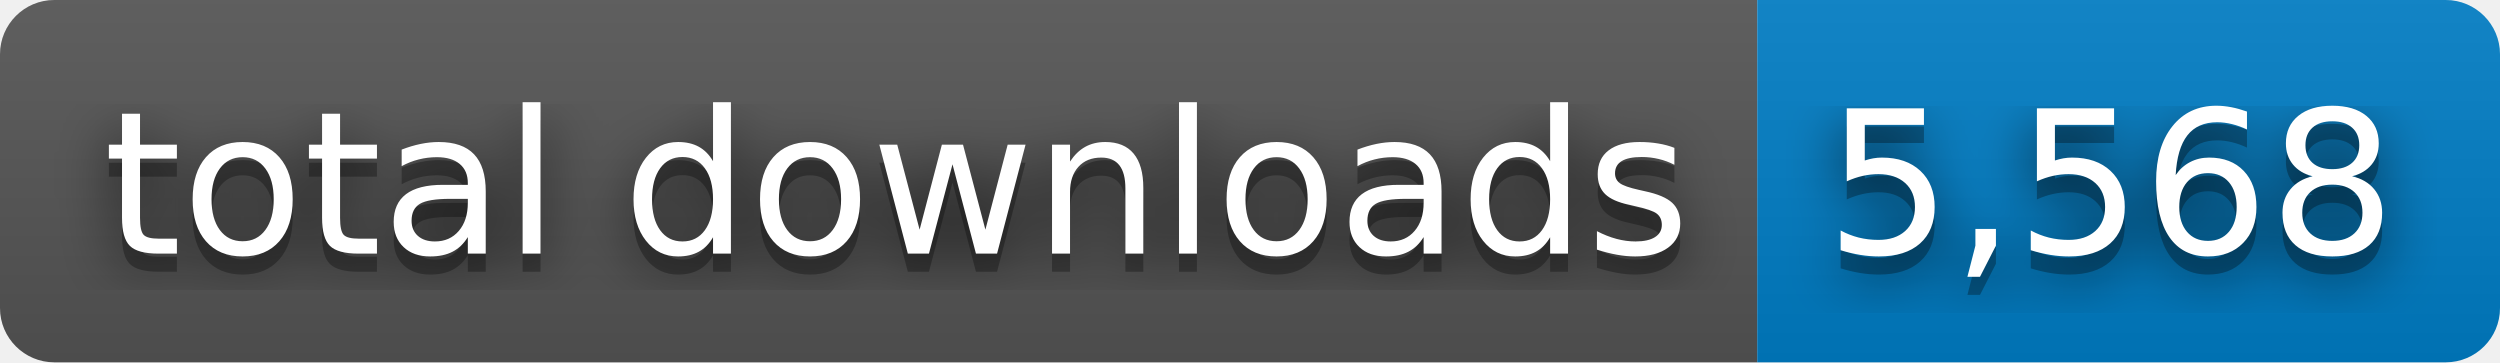
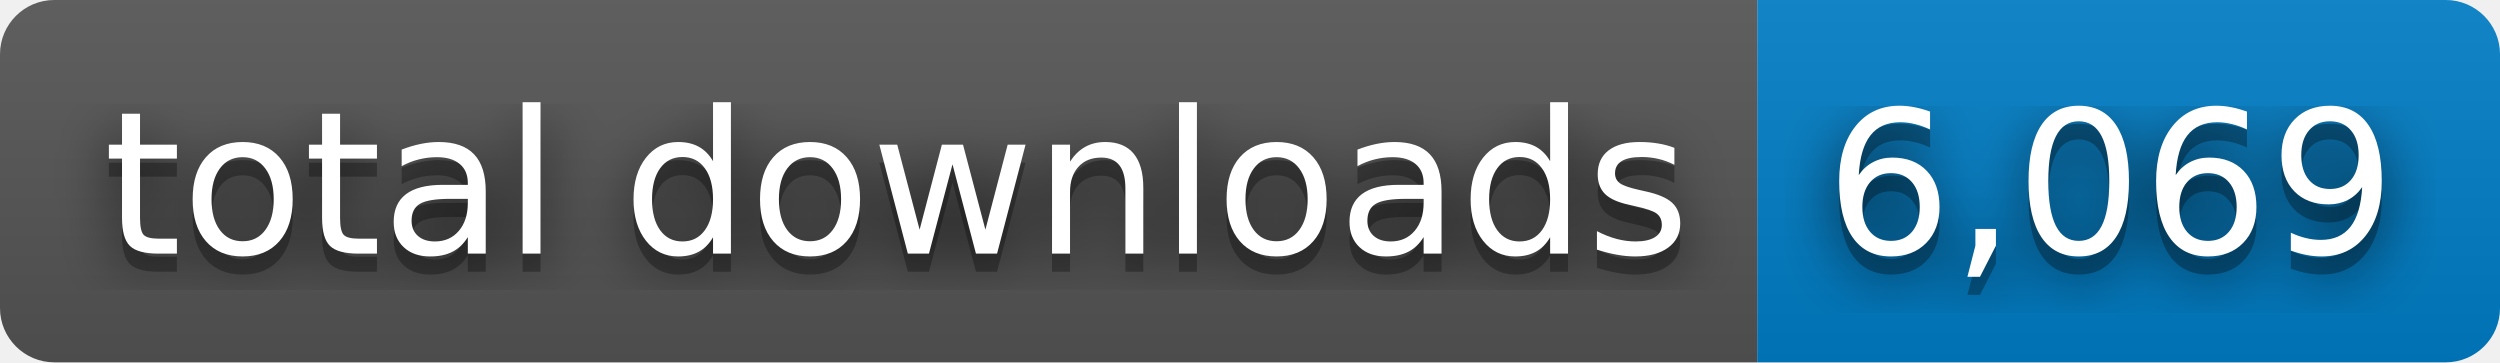
- <svg xmlns="http://www.w3.org/2000/svg" width="138" height="20" role="img" aria-label="total downloads: 5,568">
+ <svg xmlns="http://www.w3.org/2000/svg" width="138" height="20" role="img" aria-label="total downloads: 6,069">
  <filter id="blur">
    <feGaussianBlur stdDeviation="16" />
  </filter>
  <linearGradient id="s" x2="0" y2="100%">
    <stop offset="0" stop-color="#bbb" stop-opacity=".1" />
    <stop offset="1" stop-opacity=".1" />
  </linearGradient>
  <clipPath id="r">
    <rect width="138" height="20" rx="3" />
  </clipPath>
  <g clip-path="url(#r)">
    <rect width="97" height="20" fill="#555" />
    <rect x="97" width="41" height="20" fill="#007ec6" />
    <rect width="138" height="20" fill="url(#s)" />
  </g>
  <g fill="#fff" text-anchor="middle" font-family="Verdana,Geneva,DejaVu Sans,sans-serif" text-rendering="geometricPrecision" font-size="110">
    <g transform="scale(.1)">
      <g aria-hidden="true" fill="#010101">
        <text x="495" y="150" fill-opacity=".8" filter="url(#blur)" textLength="870">total downloads</text>
        <text x="495" y="150" fill-opacity=".3" textLength="870">total downloads</text>
      </g>
      <text x="495" y="140" textLength="870">total downloads</text>
    </g>
    <g transform="scale(.1)">
      <g aria-hidden="true" fill="#010101">
-         <text x="1165" y="150" fill-opacity=".8" filter="url(#blur)" textLength="310">5,568</text>
-         <text x="1165" y="150" fill-opacity=".3" textLength="310">5,568</text>
+         <text x="1165" y="150" fill-opacity=".8" filter="url(#blur)" textLength="310">6,069</text>
+         <text x="1165" y="150" fill-opacity=".3" textLength="310">6,069</text>
      </g>
-       <text x="1165" y="140" textLength="310">5,568</text>
+       <text x="1165" y="140" textLength="310">6,069</text>
    </g>
  </g>
</svg>
